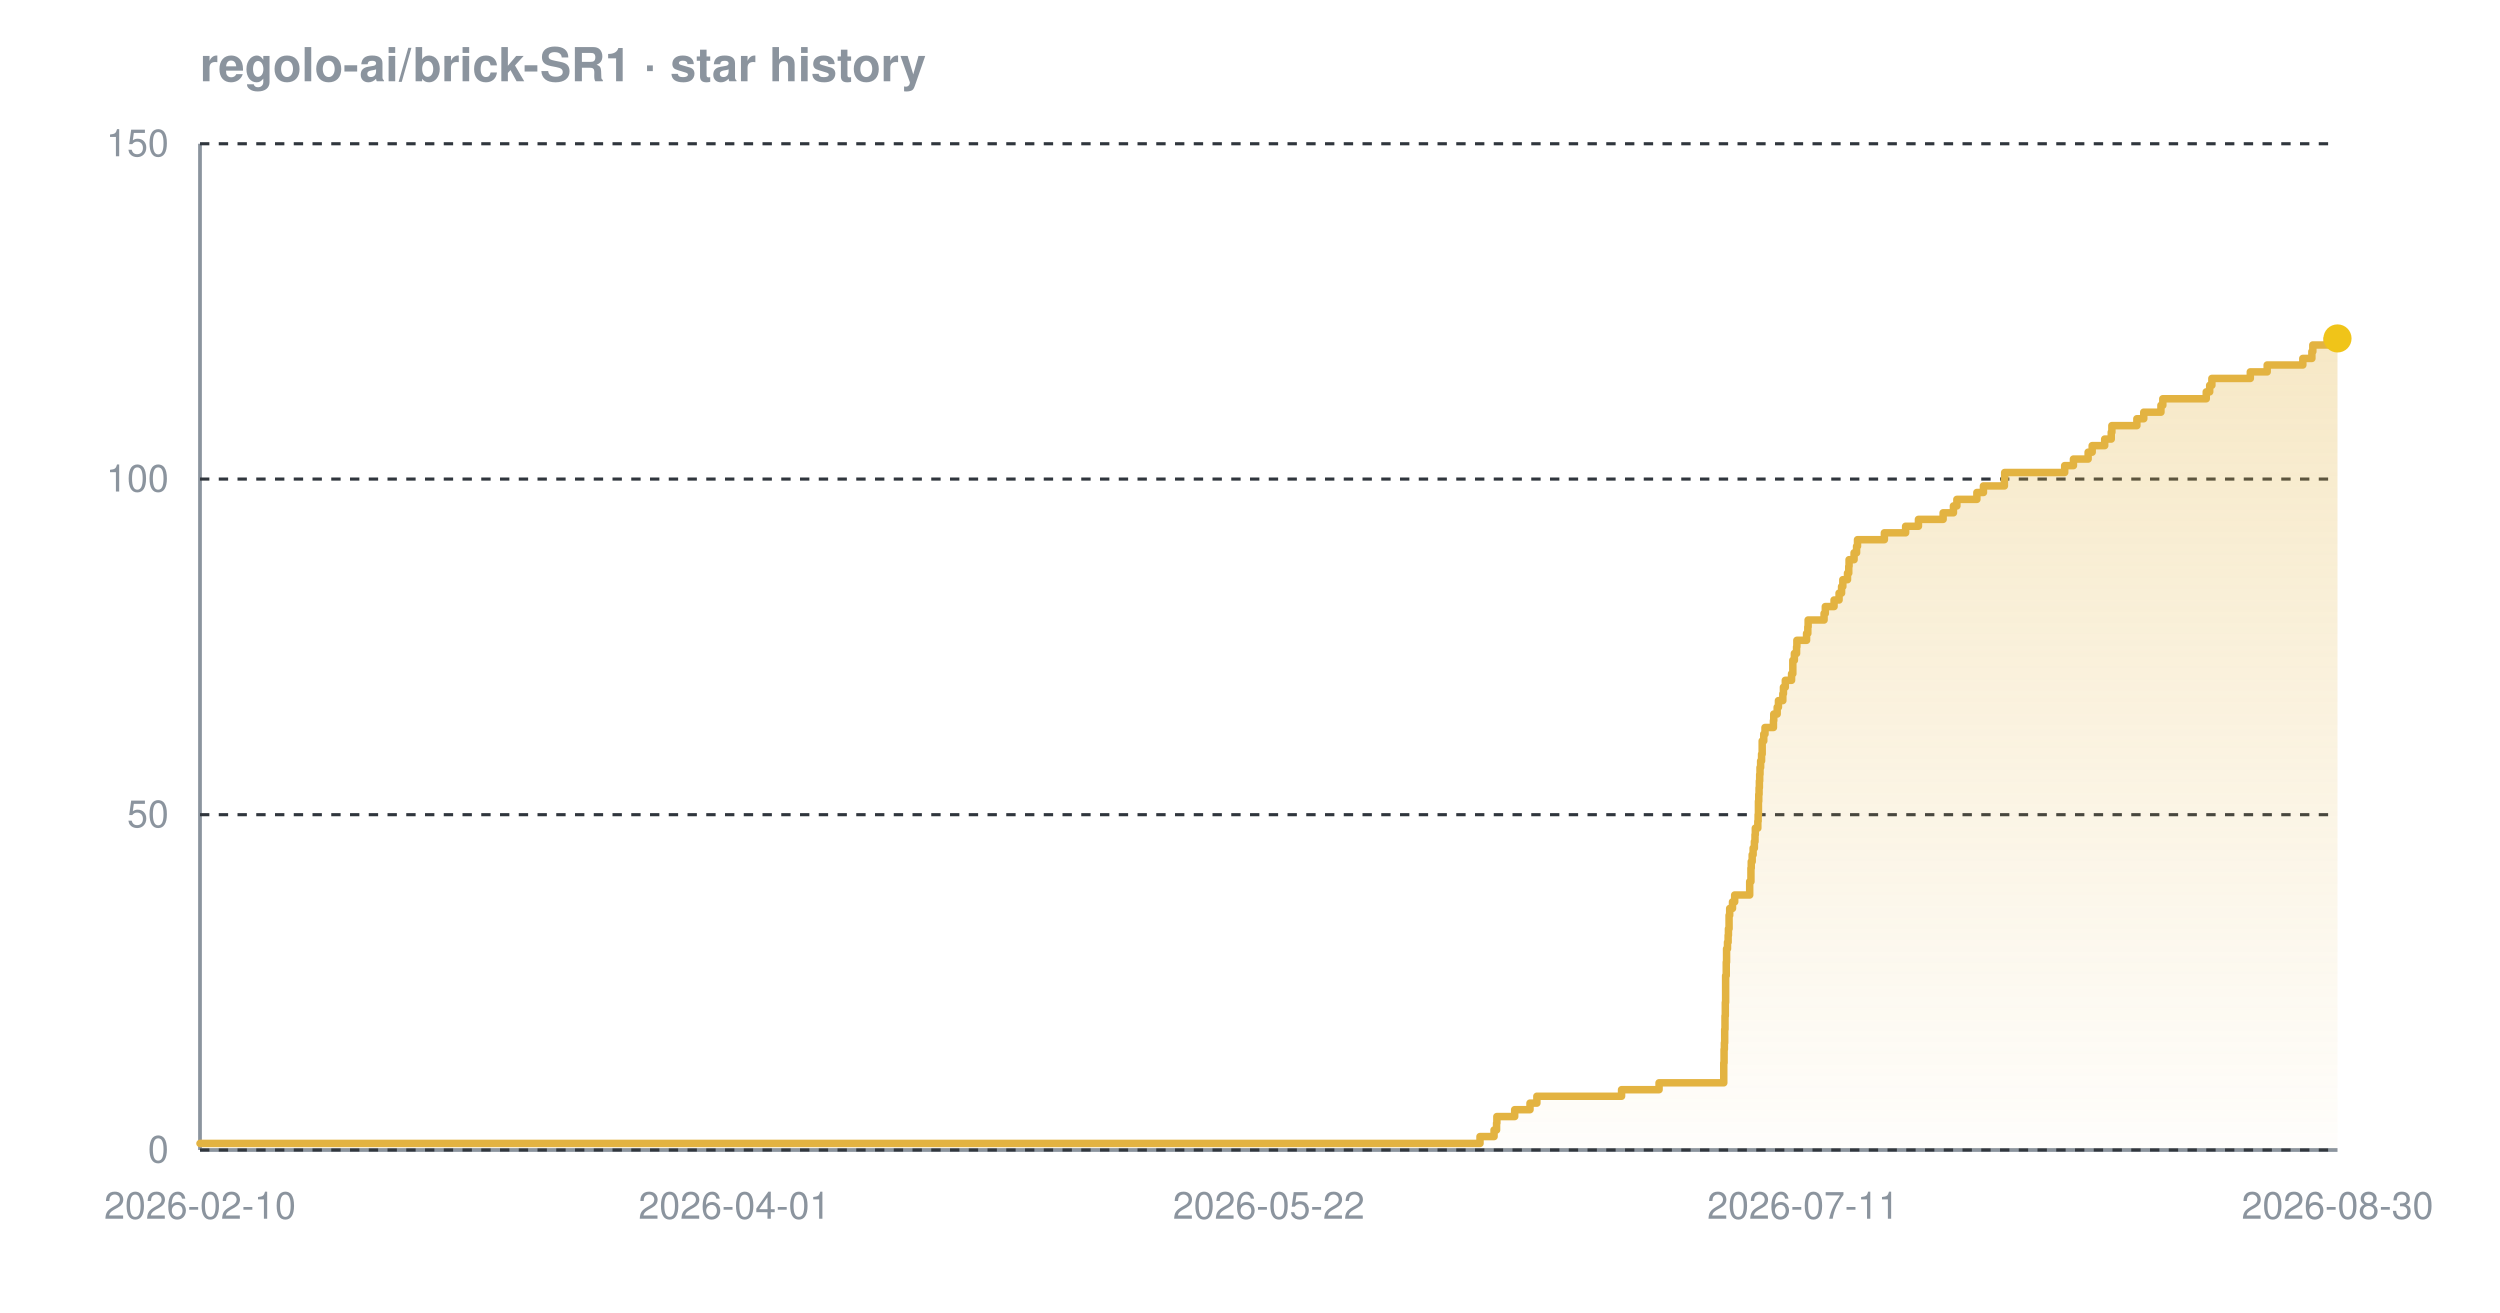
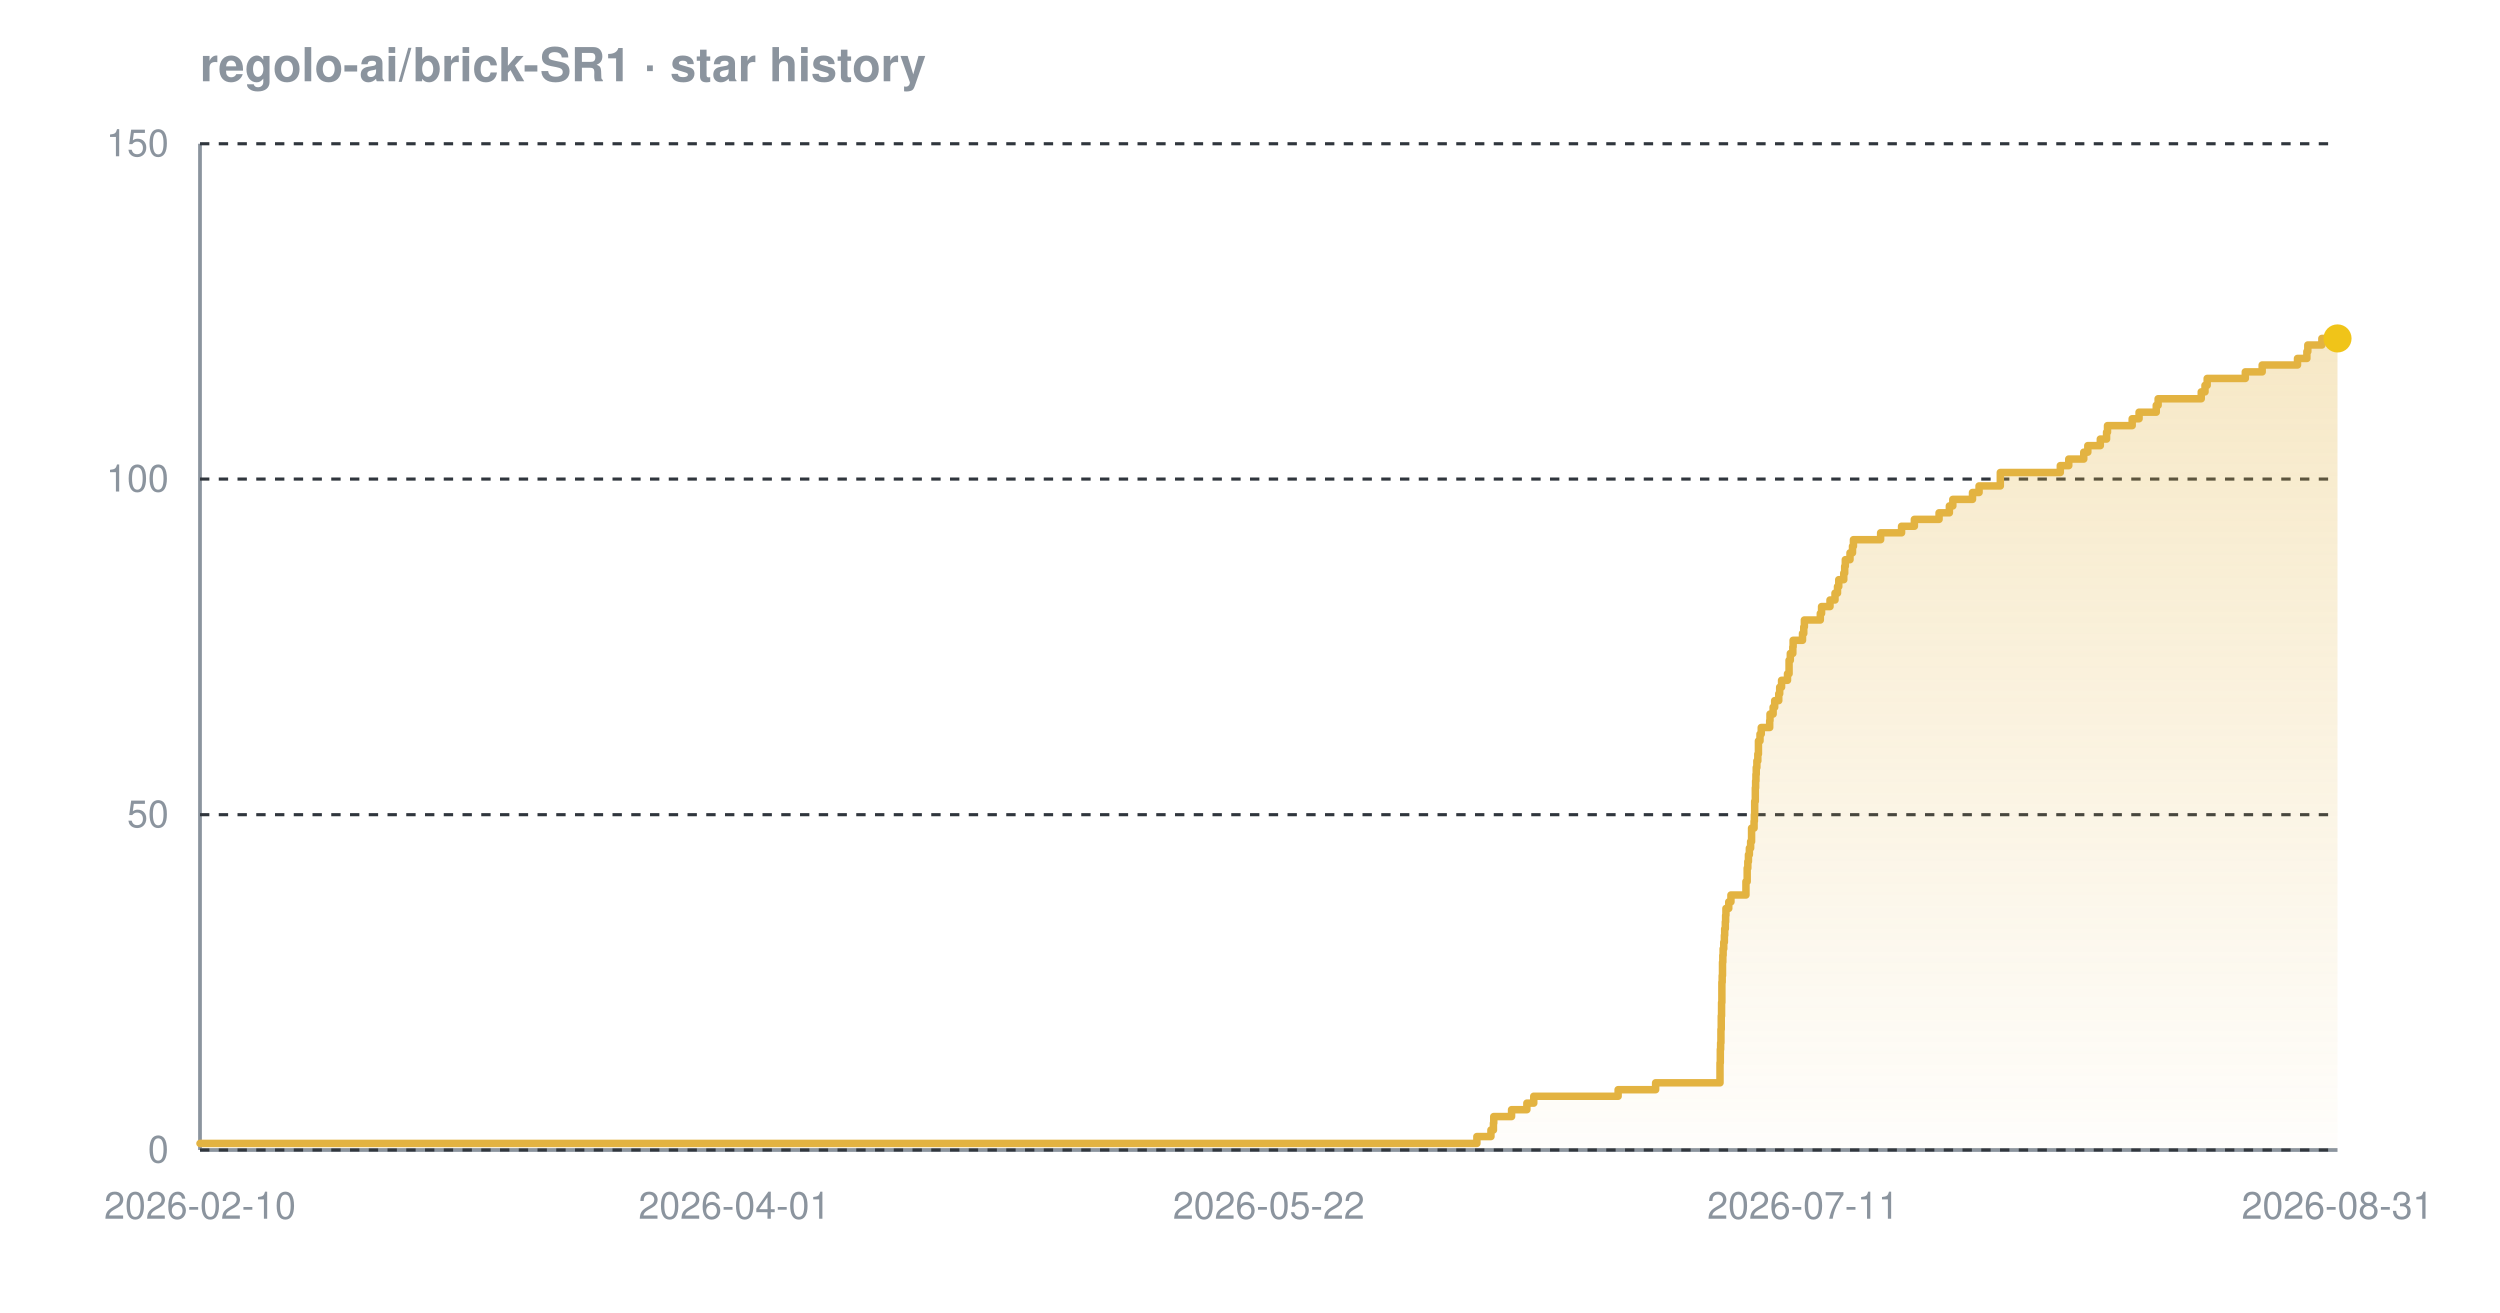
<svg xmlns="http://www.w3.org/2000/svg" width="800" height="420" viewBox="0 0 800 420" font-family="-apple-system,BlinkMacSystemFont,'Segoe UI',Helvetica,Arial,sans-serif" role="img" aria-label="Star history chart for regolo-ai/brick-SR1">
  <defs>
    <linearGradient id="grad-dark" x1="0" y1="0" x2="0" y2="1">
      <stop offset="0%" stop-color="#e3b341" stop-opacity="0.30" />
      <stop offset="100%" stop-color="#e3b341" stop-opacity="0.02" />
    </linearGradient>
  </defs>
  <text x="64" y="26" font-size="15" font-weight="600" fill="#8b949e">regolo-ai/brick-SR1 · star history</text>
  <line x1="64" y1="368" x2="748" y2="368" stroke="#8b949e" stroke-width="1.2" />
  <line x1="64" y1="46" x2="64" y2="368" stroke="#8b949e" stroke-width="1.2" />
  <line x1="64" y1="368.0" x2="748" y2="368.0" stroke="#30363d" stroke-width="1" stroke-dasharray="3 3" />
  <line x1="64" y1="260.7" x2="748" y2="260.7" stroke="#30363d" stroke-width="1" stroke-dasharray="3 3" />
  <line x1="64" y1="153.3" x2="748" y2="153.3" stroke="#30363d" stroke-width="1" stroke-dasharray="3 3" />
  <line x1="64" y1="46.0" x2="748" y2="46.0" stroke="#30363d" stroke-width="1" stroke-dasharray="3 3" />
-   <path d="M 64.0 365.9 L 473.6 365.9 L 473.6 363.7 L 478.1 363.7 L 478.1 361.6 L 478.9 361.6 L 478.9 359.4 L 479.0 359.4 L 479.0 357.3 L 484.7 357.3 L 484.7 355.1 L 489.6 355.1 L 489.6 353.0 L 491.8 353.0 L 491.8 350.8 L 518.9 350.8 L 518.9 348.7 L 530.9 348.7 L 530.9 346.5 L 551.6 346.5 L 551.6 344.4 L 551.6 344.4 L 551.6 342.2 L 551.6 342.2 L 551.6 340.1 L 551.7 340.1 L 551.7 337.9 L 551.7 337.9 L 551.7 335.8 L 551.8 335.8 L 551.8 333.7 L 551.9 333.7 L 551.9 331.5 L 551.9 331.5 L 551.9 329.4 L 552.0 329.4 L 552.0 327.2 L 552.0 327.2 L 552.0 325.1 L 552.1 325.1 L 552.1 322.9 L 552.1 322.9 L 552.1 320.8 L 552.2 320.8 L 552.2 318.6 L 552.2 318.6 L 552.2 316.5 L 552.2 316.5 L 552.2 314.3 L 552.2 314.3 L 552.2 312.2 L 552.4 312.2 L 552.4 310.0 L 552.4 310.0 L 552.4 307.9 L 552.5 307.9 L 552.5 305.7 L 552.5 305.7 L 552.5 303.6 L 552.8 303.6 L 552.8 301.5 L 553.0 301.5 L 553.0 299.3 L 553.1 299.3 L 553.1 297.2 L 553.3 297.2 L 553.3 295.0 L 553.3 295.0 L 553.3 292.9 L 553.5 292.9 L 553.5 290.7 L 554.4 290.7 L 554.4 288.6 L 555.1 288.6 L 555.1 286.4 L 559.9 286.4 L 559.9 284.3 L 559.9 284.3 L 559.9 282.1 L 560.3 282.1 L 560.3 280.0 L 560.3 280.0 L 560.3 277.8 L 560.4 277.8 L 560.4 275.7 L 560.7 275.7 L 560.7 273.5 L 561.0 273.5 L 561.0 271.4 L 561.4 271.4 L 561.4 269.3 L 561.6 269.3 L 561.6 267.1 L 561.7 267.1 L 561.7 265.0 L 562.5 265.0 L 562.5 262.8 L 562.6 262.8 L 562.6 260.7 L 562.7 260.7 L 562.7 258.5 L 562.7 258.5 L 562.7 256.4 L 562.8 256.4 L 562.8 254.2 L 562.9 254.2 L 562.9 252.1 L 563.0 252.1 L 563.0 249.9 L 563.1 249.9 L 563.1 247.8 L 563.2 247.8 L 563.2 245.6 L 563.4 245.6 L 563.4 243.5 L 563.7 243.5 L 563.7 241.3 L 563.9 241.3 L 563.9 239.2 L 563.9 239.2 L 563.9 237.1 L 564.4 237.1 L 564.4 234.9 L 564.8 234.9 L 564.8 232.8 L 567.5 232.8 L 567.5 230.6 L 567.6 230.6 L 567.6 228.5 L 568.7 228.5 L 568.7 226.3 L 569.1 226.3 L 569.1 224.2 L 570.5 224.2 L 570.5 222.0 L 570.7 222.0 L 570.7 219.9 L 571.3 219.9 L 571.3 217.7 L 573.3 217.7 L 573.3 215.6 L 573.7 215.6 L 573.7 213.4 L 573.7 213.4 L 573.7 211.3 L 574.2 211.3 L 574.2 209.1 L 574.9 209.1 L 574.9 207.0 L 575.0 207.0 L 575.0 204.9 L 578.1 204.9 L 578.1 202.7 L 578.5 202.7 L 578.5 200.6 L 578.6 200.6 L 578.6 198.4 L 583.7 198.4 L 583.7 196.3 L 584.1 196.3 L 584.1 194.1 L 586.9 194.1 L 586.9 192.0 L 588.5 192.0 L 588.5 189.8 L 589.3 189.8 L 589.3 187.7 L 589.7 187.7 L 589.7 185.5 L 591.2 185.5 L 591.2 183.4 L 591.6 183.4 L 591.6 181.2 L 591.7 181.2 L 591.7 179.1 L 593.3 179.1 L 593.3 176.9 L 594.1 176.9 L 594.1 174.8 L 594.4 174.8 L 594.4 172.7 L 603.0 172.7 L 603.0 170.5 L 609.8 170.5 L 609.8 168.4 L 613.9 168.4 L 613.9 166.2 L 621.8 166.2 L 621.8 164.1 L 625.1 164.1 L 625.1 161.9 L 626.2 161.9 L 626.2 159.8 L 632.6 159.8 L 632.6 157.6 L 634.7 157.6 L 634.7 155.5 L 641.4 155.5 L 641.4 153.3 L 641.5 153.3 L 641.5 151.2 L 660.7 151.2 L 660.7 149.0 L 663.5 149.0 L 663.5 146.9 L 668.2 146.9 L 668.2 144.7 L 669.5 144.7 L 669.5 142.6 L 673.5 142.6 L 673.5 140.5 L 675.6 140.5 L 675.6 138.3 L 675.8 138.3 L 675.8 136.2 L 683.8 136.2 L 683.8 134.0 L 686.0 134.0 L 686.0 131.9 L 691.5 131.9 L 691.5 129.7 L 692.1 129.7 L 692.1 127.6 L 706.0 127.6 L 706.0 125.4 L 707.1 125.4 L 707.1 123.3 L 707.8 123.3 L 707.8 121.1 L 720.1 121.1 L 720.1 119.0 L 725.5 119.0 L 725.5 116.8 L 736.9 116.8 L 736.9 114.7 L 739.8 114.7 L 739.8 112.5 L 740.1 112.5 L 740.1 110.4 L 744.7 110.4 L 744.7 108.3 L 748.0 108.3 L 748.0 108.3 L 748.0 368.0 L 64.0 368.0 Z" fill="url(#grad-dark)" />
-   <path d="M 64.0 365.9 L 473.6 365.9 L 473.6 363.7 L 478.1 363.7 L 478.1 361.6 L 478.9 361.6 L 478.9 359.4 L 479.0 359.4 L 479.0 357.3 L 484.7 357.3 L 484.7 355.1 L 489.6 355.1 L 489.6 353.0 L 491.8 353.0 L 491.8 350.8 L 518.9 350.8 L 518.9 348.7 L 530.9 348.7 L 530.9 346.5 L 551.6 346.5 L 551.6 344.4 L 551.6 344.4 L 551.6 342.2 L 551.6 342.2 L 551.6 340.1 L 551.7 340.1 L 551.7 337.9 L 551.7 337.9 L 551.7 335.8 L 551.8 335.8 L 551.8 333.7 L 551.9 333.7 L 551.9 331.5 L 551.9 331.5 L 551.9 329.4 L 552.0 329.4 L 552.0 327.2 L 552.0 327.2 L 552.0 325.1 L 552.1 325.1 L 552.1 322.9 L 552.1 322.9 L 552.1 320.8 L 552.2 320.8 L 552.2 318.6 L 552.2 318.6 L 552.2 316.5 L 552.2 316.5 L 552.2 314.3 L 552.2 314.3 L 552.2 312.2 L 552.4 312.2 L 552.4 310.0 L 552.4 310.0 L 552.4 307.9 L 552.5 307.9 L 552.5 305.7 L 552.5 305.7 L 552.5 303.6 L 552.8 303.6 L 552.8 301.5 L 553.0 301.5 L 553.0 299.3 L 553.1 299.3 L 553.1 297.2 L 553.3 297.2 L 553.3 295.0 L 553.3 295.0 L 553.3 292.9 L 553.5 292.9 L 553.5 290.7 L 554.4 290.7 L 554.4 288.6 L 555.1 288.6 L 555.1 286.4 L 559.9 286.4 L 559.9 284.3 L 559.9 284.3 L 559.9 282.1 L 560.3 282.1 L 560.3 280.0 L 560.3 280.0 L 560.3 277.8 L 560.4 277.8 L 560.4 275.7 L 560.7 275.7 L 560.7 273.5 L 561.0 273.5 L 561.0 271.4 L 561.4 271.4 L 561.4 269.3 L 561.6 269.3 L 561.6 267.1 L 561.7 267.1 L 561.7 265.0 L 562.5 265.0 L 562.5 262.8 L 562.6 262.8 L 562.6 260.7 L 562.7 260.7 L 562.7 258.5 L 562.7 258.5 L 562.7 256.4 L 562.8 256.4 L 562.8 254.2 L 562.9 254.2 L 562.9 252.1 L 563.0 252.1 L 563.0 249.9 L 563.1 249.9 L 563.1 247.8 L 563.2 247.8 L 563.2 245.6 L 563.4 245.6 L 563.4 243.5 L 563.7 243.5 L 563.7 241.3 L 563.9 241.3 L 563.9 239.2 L 563.9 239.2 L 563.9 237.1 L 564.4 237.1 L 564.4 234.9 L 564.8 234.9 L 564.8 232.8 L 567.5 232.8 L 567.5 230.6 L 567.6 230.6 L 567.6 228.5 L 568.7 228.5 L 568.7 226.3 L 569.1 226.3 L 569.1 224.2 L 570.5 224.2 L 570.5 222.0 L 570.7 222.0 L 570.7 219.9 L 571.3 219.9 L 571.3 217.7 L 573.3 217.7 L 573.3 215.6 L 573.7 215.6 L 573.7 213.4 L 573.7 213.4 L 573.7 211.3 L 574.2 211.3 L 574.2 209.1 L 574.9 209.1 L 574.9 207.0 L 575.0 207.0 L 575.0 204.9 L 578.1 204.9 L 578.1 202.7 L 578.5 202.7 L 578.5 200.6 L 578.6 200.6 L 578.6 198.4 L 583.7 198.4 L 583.7 196.3 L 584.1 196.3 L 584.1 194.1 L 586.9 194.1 L 586.9 192.0 L 588.5 192.0 L 588.5 189.8 L 589.3 189.8 L 589.3 187.7 L 589.7 187.7 L 589.7 185.5 L 591.2 185.5 L 591.2 183.4 L 591.6 183.4 L 591.6 181.2 L 591.7 181.2 L 591.7 179.1 L 593.3 179.1 L 593.3 176.9 L 594.1 176.9 L 594.1 174.8 L 594.4 174.8 L 594.4 172.7 L 603.0 172.7 L 603.0 170.5 L 609.8 170.5 L 609.8 168.4 L 613.9 168.4 L 613.9 166.2 L 621.8 166.2 L 621.8 164.1 L 625.1 164.1 L 625.1 161.9 L 626.2 161.9 L 626.2 159.8 L 632.6 159.8 L 632.6 157.6 L 634.7 157.6 L 634.7 155.5 L 641.4 155.5 L 641.4 153.3 L 641.5 153.3 L 641.5 151.2 L 660.7 151.2 L 660.7 149.0 L 663.5 149.0 L 663.5 146.9 L 668.2 146.9 L 668.2 144.7 L 669.5 144.7 L 669.5 142.6 L 673.5 142.6 L 673.5 140.5 L 675.6 140.5 L 675.6 138.3 L 675.8 138.3 L 675.8 136.2 L 683.8 136.2 L 683.8 134.0 L 686.0 134.0 L 686.0 131.9 L 691.5 131.9 L 691.5 129.7 L 692.1 129.7 L 692.1 127.6 L 706.0 127.6 L 706.0 125.4 L 707.1 125.4 L 707.1 123.3 L 707.8 123.3 L 707.8 121.1 L 720.1 121.1 L 720.1 119.0 L 725.5 119.0 L 725.5 116.8 L 736.9 116.8 L 736.9 114.7 L 739.8 114.7 L 739.8 112.5 L 740.1 112.5 L 740.1 110.4 L 744.7 110.4 L 744.7 108.3 L 748.0 108.3 L 748.0 108.3" fill="none" stroke="#e3b341" stroke-width="2.4" stroke-linejoin="round" stroke-linecap="round" />
+   <path d="M 64.0 365.9 L 472.6 365.9 L 472.6 363.7 L 477.1 363.7 L 477.1 361.6 L 477.9 361.6 L 477.9 359.4 L 478.0 359.4 L 478.0 357.3 L 483.7 357.3 L 483.7 355.1 L 488.6 355.1 L 488.6 353.0 L 490.8 353.0 L 490.8 350.8 L 517.8 350.8 L 517.8 348.7 L 529.8 348.7 L 529.8 346.5 L 550.4 346.5 L 550.4 344.4 L 550.4 344.4 L 550.4 342.2 L 550.4 342.2 L 550.4 340.1 L 550.5 340.1 L 550.5 337.9 L 550.5 337.9 L 550.5 335.8 L 550.6 335.8 L 550.6 333.7 L 550.7 333.7 L 550.7 331.5 L 550.7 331.5 L 550.7 329.4 L 550.8 329.4 L 550.8 327.2 L 550.8 327.2 L 550.8 325.1 L 550.9 325.1 L 550.9 322.9 L 550.9 322.9 L 550.9 320.8 L 551.0 320.8 L 551.0 318.6 L 551.0 318.6 L 551.0 316.5 L 551.0 316.5 L 551.0 314.3 L 551.1 314.3 L 551.1 312.2 L 551.2 312.2 L 551.2 310.0 L 551.2 310.0 L 551.2 307.9 L 551.3 307.9 L 551.3 305.7 L 551.4 305.7 L 551.4 303.6 L 551.6 303.6 L 551.6 301.5 L 551.8 301.5 L 551.8 299.3 L 551.9 299.3 L 551.9 297.2 L 552.1 297.2 L 552.1 295.0 L 552.2 295.0 L 552.2 292.9 L 552.3 292.9 L 552.3 290.7 L 553.2 290.7 L 553.2 288.6 L 553.9 288.6 L 553.9 286.4 L 558.7 286.4 L 558.7 284.3 L 558.7 284.3 L 558.7 282.1 L 559.1 282.1 L 559.1 280.0 L 559.1 280.0 L 559.1 277.8 L 559.3 277.8 L 559.3 275.7 L 559.5 275.7 L 559.5 273.5 L 559.8 273.5 L 559.8 271.4 L 560.2 271.4 L 560.2 269.3 L 560.5 269.3 L 560.5 267.1 L 560.5 267.1 L 560.5 265.0 L 561.3 265.0 L 561.3 262.8 L 561.4 262.8 L 561.4 260.7 L 561.5 260.7 L 561.5 258.5 L 561.5 258.5 L 561.5 256.4 L 561.7 256.4 L 561.7 254.2 L 561.7 254.2 L 561.7 252.1 L 561.8 252.1 L 561.8 249.9 L 561.9 249.9 L 561.9 247.8 L 562.0 247.8 L 562.0 245.6 L 562.2 245.6 L 562.2 243.5 L 562.5 243.5 L 562.5 241.3 L 562.7 241.3 L 562.7 239.2 L 562.7 239.2 L 562.7 237.1 L 563.2 237.1 L 563.2 234.9 L 563.6 234.9 L 563.6 232.8 L 566.3 232.8 L 566.3 230.6 L 566.4 230.6 L 566.4 228.5 L 567.4 228.5 L 567.4 226.3 L 567.9 226.3 L 567.9 224.2 L 569.2 224.2 L 569.2 222.0 L 569.5 222.0 L 569.5 219.9 L 570.1 219.9 L 570.1 217.7 L 572.0 217.7 L 572.0 215.6 L 572.5 215.6 L 572.5 213.4 L 572.5 213.4 L 572.5 211.3 L 572.9 211.3 L 572.9 209.1 L 573.7 209.1 L 573.7 207.0 L 573.8 207.0 L 573.8 204.9 L 576.8 204.9 L 576.8 202.7 L 577.2 202.7 L 577.2 200.6 L 577.4 200.6 L 577.4 198.4 L 582.5 198.4 L 582.5 196.3 L 582.9 196.3 L 582.9 194.1 L 585.6 194.1 L 585.6 192.0 L 587.2 192.0 L 587.2 189.8 L 588.0 189.8 L 588.0 187.7 L 588.4 187.7 L 588.4 185.5 L 590.0 185.5 L 590.0 183.4 L 590.3 183.4 L 590.3 181.2 L 590.5 181.2 L 590.5 179.1 L 592.0 179.1 L 592.0 176.9 L 592.8 176.9 L 592.8 174.8 L 593.1 174.8 L 593.1 172.7 L 601.8 172.7 L 601.8 170.5 L 608.5 170.5 L 608.5 168.4 L 612.6 168.4 L 612.6 166.2 L 620.5 166.2 L 620.5 164.1 L 623.8 164.1 L 623.8 161.9 L 624.9 161.9 L 624.9 159.8 L 631.2 159.8 L 631.2 157.6 L 633.3 157.6 L 633.3 155.5 L 640.1 155.5 L 640.1 153.3 L 640.1 153.3 L 640.1 151.2 L 659.3 151.2 L 659.3 149.0 L 662.0 149.0 L 662.0 146.9 L 666.8 146.9 L 666.8 144.7 L 668.1 144.7 L 668.1 142.6 L 672.1 142.6 L 672.1 140.5 L 674.1 140.5 L 674.1 138.3 L 674.4 138.3 L 674.4 136.2 L 682.3 136.2 L 682.3 134.0 L 684.5 134.0 L 684.5 131.9 L 690.0 131.9 L 690.0 129.7 L 690.6 129.7 L 690.6 127.6 L 704.4 127.6 L 704.4 125.4 L 705.6 125.4 L 705.6 123.3 L 706.3 123.3 L 706.3 121.1 L 718.5 121.1 L 718.5 119.0 L 723.9 119.0 L 723.9 116.8 L 735.2 116.8 L 735.2 114.7 L 738.2 114.7 L 738.2 112.5 L 738.5 112.5 L 738.5 110.4 L 743.0 110.4 L 743.0 108.3 L 748.0 108.3 L 748.0 108.3 L 748.0 368.0 L 64.0 368.0 Z" fill="url(#grad-dark)" />
+   <path d="M 64.0 365.9 L 472.6 365.9 L 472.6 363.7 L 477.1 363.7 L 477.1 361.6 L 477.9 361.6 L 477.9 359.4 L 478.0 359.4 L 478.0 357.3 L 483.7 357.3 L 483.7 355.1 L 488.6 355.1 L 488.6 353.0 L 490.8 353.0 L 490.8 350.8 L 517.8 350.8 L 517.8 348.7 L 529.8 348.7 L 529.8 346.5 L 550.4 346.5 L 550.4 344.4 L 550.4 344.4 L 550.4 342.2 L 550.4 342.2 L 550.4 340.1 L 550.5 340.1 L 550.5 337.9 L 550.5 337.9 L 550.5 335.8 L 550.6 335.8 L 550.6 333.7 L 550.7 333.7 L 550.7 331.5 L 550.7 331.5 L 550.7 329.4 L 550.8 329.4 L 550.8 327.2 L 550.8 327.2 L 550.8 325.1 L 550.9 325.1 L 550.9 322.9 L 550.9 322.9 L 550.9 320.8 L 551.0 320.8 L 551.0 318.6 L 551.0 318.6 L 551.0 316.5 L 551.0 316.5 L 551.0 314.3 L 551.1 314.3 L 551.1 312.2 L 551.2 312.2 L 551.2 310.0 L 551.2 310.0 L 551.2 307.9 L 551.3 307.9 L 551.3 305.7 L 551.4 305.7 L 551.4 303.6 L 551.6 303.6 L 551.6 301.5 L 551.8 301.5 L 551.8 299.3 L 551.9 299.3 L 551.9 297.2 L 552.1 297.2 L 552.1 295.0 L 552.2 295.0 L 552.2 292.9 L 552.3 292.9 L 552.3 290.7 L 553.2 290.7 L 553.2 288.6 L 553.9 288.6 L 553.9 286.4 L 558.7 286.4 L 558.7 284.3 L 558.7 284.3 L 558.7 282.1 L 559.1 282.1 L 559.1 280.0 L 559.1 280.0 L 559.1 277.8 L 559.3 277.8 L 559.3 275.7 L 559.5 275.7 L 559.5 273.5 L 559.8 273.5 L 559.8 271.4 L 560.2 271.4 L 560.2 269.3 L 560.5 269.3 L 560.5 267.1 L 560.5 267.1 L 560.5 265.0 L 561.3 265.0 L 561.3 262.8 L 561.4 262.8 L 561.4 260.7 L 561.5 260.7 L 561.5 258.5 L 561.5 258.5 L 561.5 256.4 L 561.7 256.4 L 561.7 254.2 L 561.7 254.2 L 561.7 252.1 L 561.8 252.1 L 561.8 249.9 L 561.9 249.9 L 561.9 247.8 L 562.0 247.8 L 562.0 245.6 L 562.2 245.6 L 562.2 243.5 L 562.5 243.5 L 562.5 241.3 L 562.7 241.3 L 562.7 239.2 L 562.7 239.2 L 562.7 237.1 L 563.2 237.1 L 563.2 234.9 L 563.6 234.9 L 563.6 232.8 L 566.3 232.8 L 566.3 230.6 L 566.4 230.6 L 566.4 228.5 L 567.4 228.5 L 567.4 226.3 L 567.9 226.3 L 567.9 224.2 L 569.2 224.2 L 569.2 222.0 L 569.5 222.0 L 569.5 219.9 L 570.1 219.9 L 570.1 217.7 L 572.0 217.7 L 572.0 215.6 L 572.5 215.6 L 572.5 213.4 L 572.5 213.4 L 572.5 211.3 L 572.9 211.3 L 572.9 209.1 L 573.7 209.1 L 573.7 207.0 L 573.8 207.0 L 573.8 204.9 L 576.8 204.9 L 576.8 202.7 L 577.2 202.7 L 577.2 200.6 L 577.4 200.6 L 577.4 198.4 L 582.5 198.4 L 582.5 196.3 L 582.9 196.3 L 582.9 194.1 L 585.6 194.1 L 585.6 192.0 L 587.2 192.0 L 587.2 189.8 L 588.0 189.8 L 588.0 187.7 L 588.4 187.7 L 588.4 185.5 L 590.0 185.5 L 590.0 183.4 L 590.3 183.4 L 590.3 181.2 L 590.5 181.2 L 590.5 179.1 L 592.0 179.1 L 592.0 176.9 L 592.8 176.9 L 592.8 174.8 L 593.1 174.8 L 593.1 172.7 L 601.8 172.7 L 601.8 170.5 L 608.5 170.5 L 608.5 168.4 L 612.6 168.4 L 612.6 166.2 L 620.5 166.2 L 620.5 164.1 L 623.8 164.1 L 623.8 161.9 L 624.9 161.9 L 624.9 159.8 L 631.2 159.8 L 631.2 157.6 L 633.3 157.6 L 633.3 155.5 L 640.1 155.5 L 640.1 153.3 L 640.1 153.3 L 640.1 151.2 L 659.3 151.2 L 659.3 149.0 L 662.0 149.0 L 662.0 146.9 L 666.8 146.9 L 666.8 144.7 L 668.1 144.7 L 668.1 142.6 L 672.1 142.6 L 672.1 140.5 L 674.1 140.5 L 674.1 138.3 L 674.4 138.3 L 674.4 136.2 L 682.3 136.2 L 682.3 134.0 L 684.5 134.0 L 684.5 131.9 L 690.0 131.9 L 690.0 129.7 L 690.6 129.7 L 690.6 127.6 L 704.4 127.6 L 704.4 125.4 L 705.6 125.4 L 705.6 123.3 L 706.3 123.3 L 706.3 121.1 L 718.5 121.1 L 718.5 119.0 L 723.9 119.0 L 723.9 116.8 L 735.2 116.8 L 735.2 114.7 L 738.2 114.7 L 738.2 112.5 L 738.5 112.5 L 738.5 110.4 L 743.0 110.4 L 743.0 108.3 L 748.0 108.3 L 748.0 108.3" fill="none" stroke="#e3b341" stroke-width="2.4" stroke-linejoin="round" stroke-linecap="round" />
  <circle cx="748.0" cy="108.3" r="4.5" fill="#f0c419" />
  <text x="54" y="372.0" text-anchor="end" font-size="12" fill="#8b949e">0</text>
  <text x="54" y="264.7" text-anchor="end" font-size="12" fill="#8b949e">50</text>
  <text x="54" y="157.3" text-anchor="end" font-size="12" fill="#8b949e">100</text>
  <text x="54" y="50.0" text-anchor="end" font-size="12" fill="#8b949e">150</text>
  <text x="64.0" y="390" text-anchor="middle" font-size="12" fill="#8b949e">2026-02-10</text>
  <text x="235.0" y="390" text-anchor="middle" font-size="12" fill="#8b949e">2026-04-01</text>
  <text x="406.0" y="390" text-anchor="middle" font-size="12" fill="#8b949e">2026-05-22</text>
  <text x="577.0" y="390" text-anchor="middle" font-size="12" fill="#8b949e">2026-07-11</text>
-   <text x="748.0" y="390" text-anchor="middle" font-size="12" fill="#8b949e">2026-08-30</text>
+   <text x="748.0" y="390" text-anchor="middle" font-size="12" fill="#8b949e">2026-08-31</text>
</svg>
